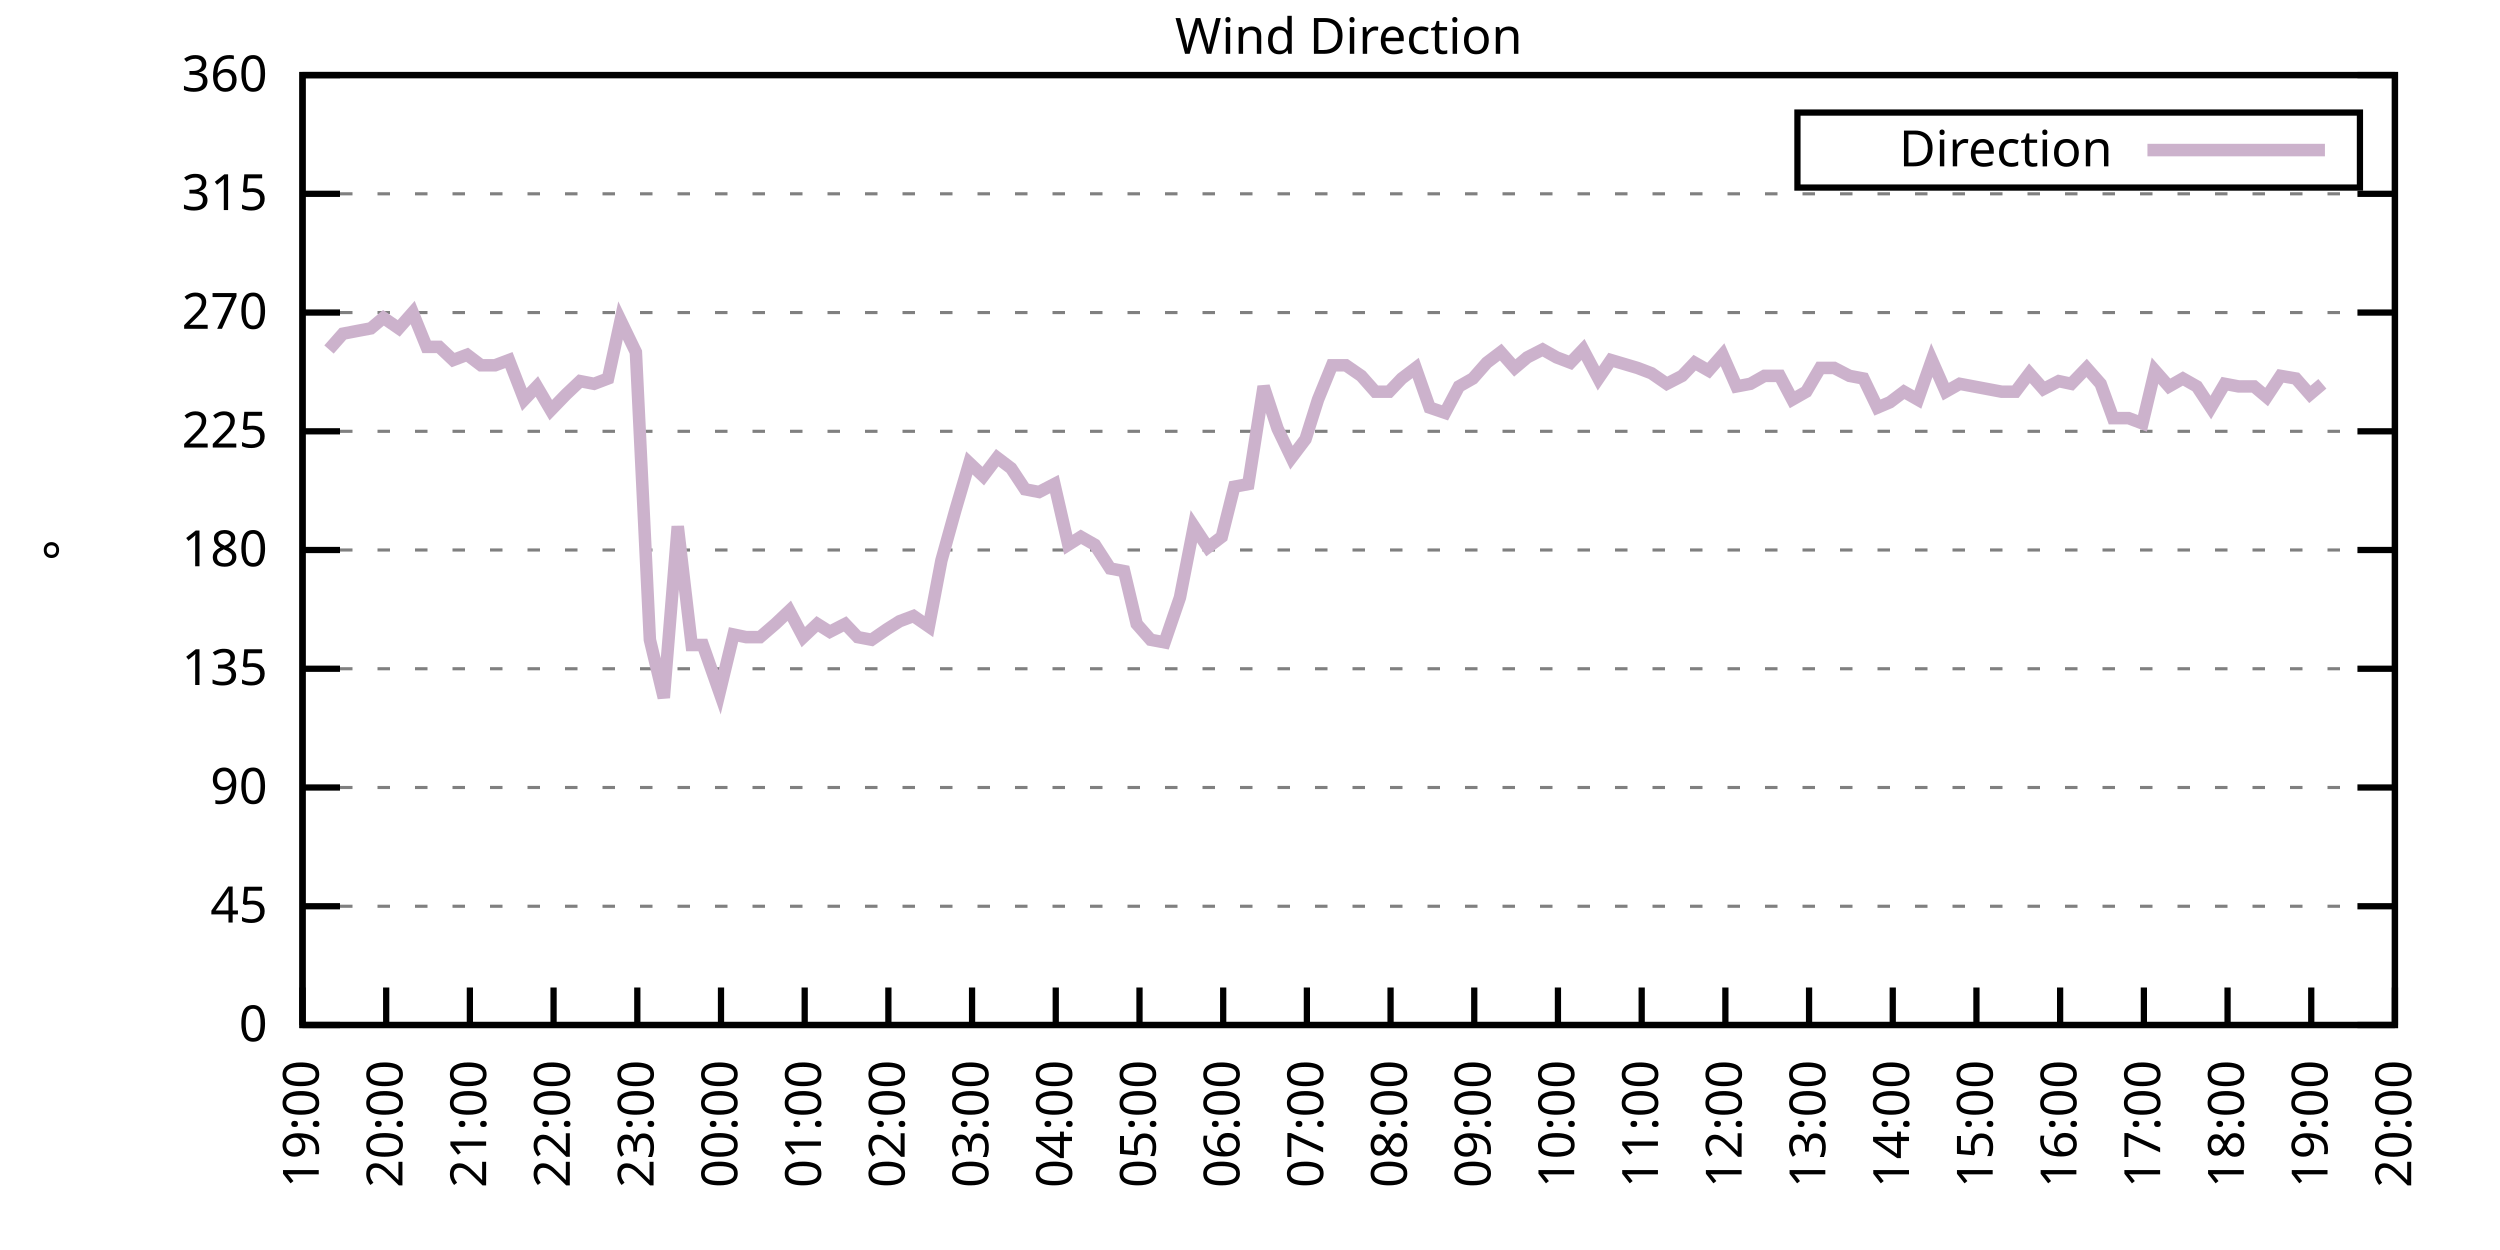
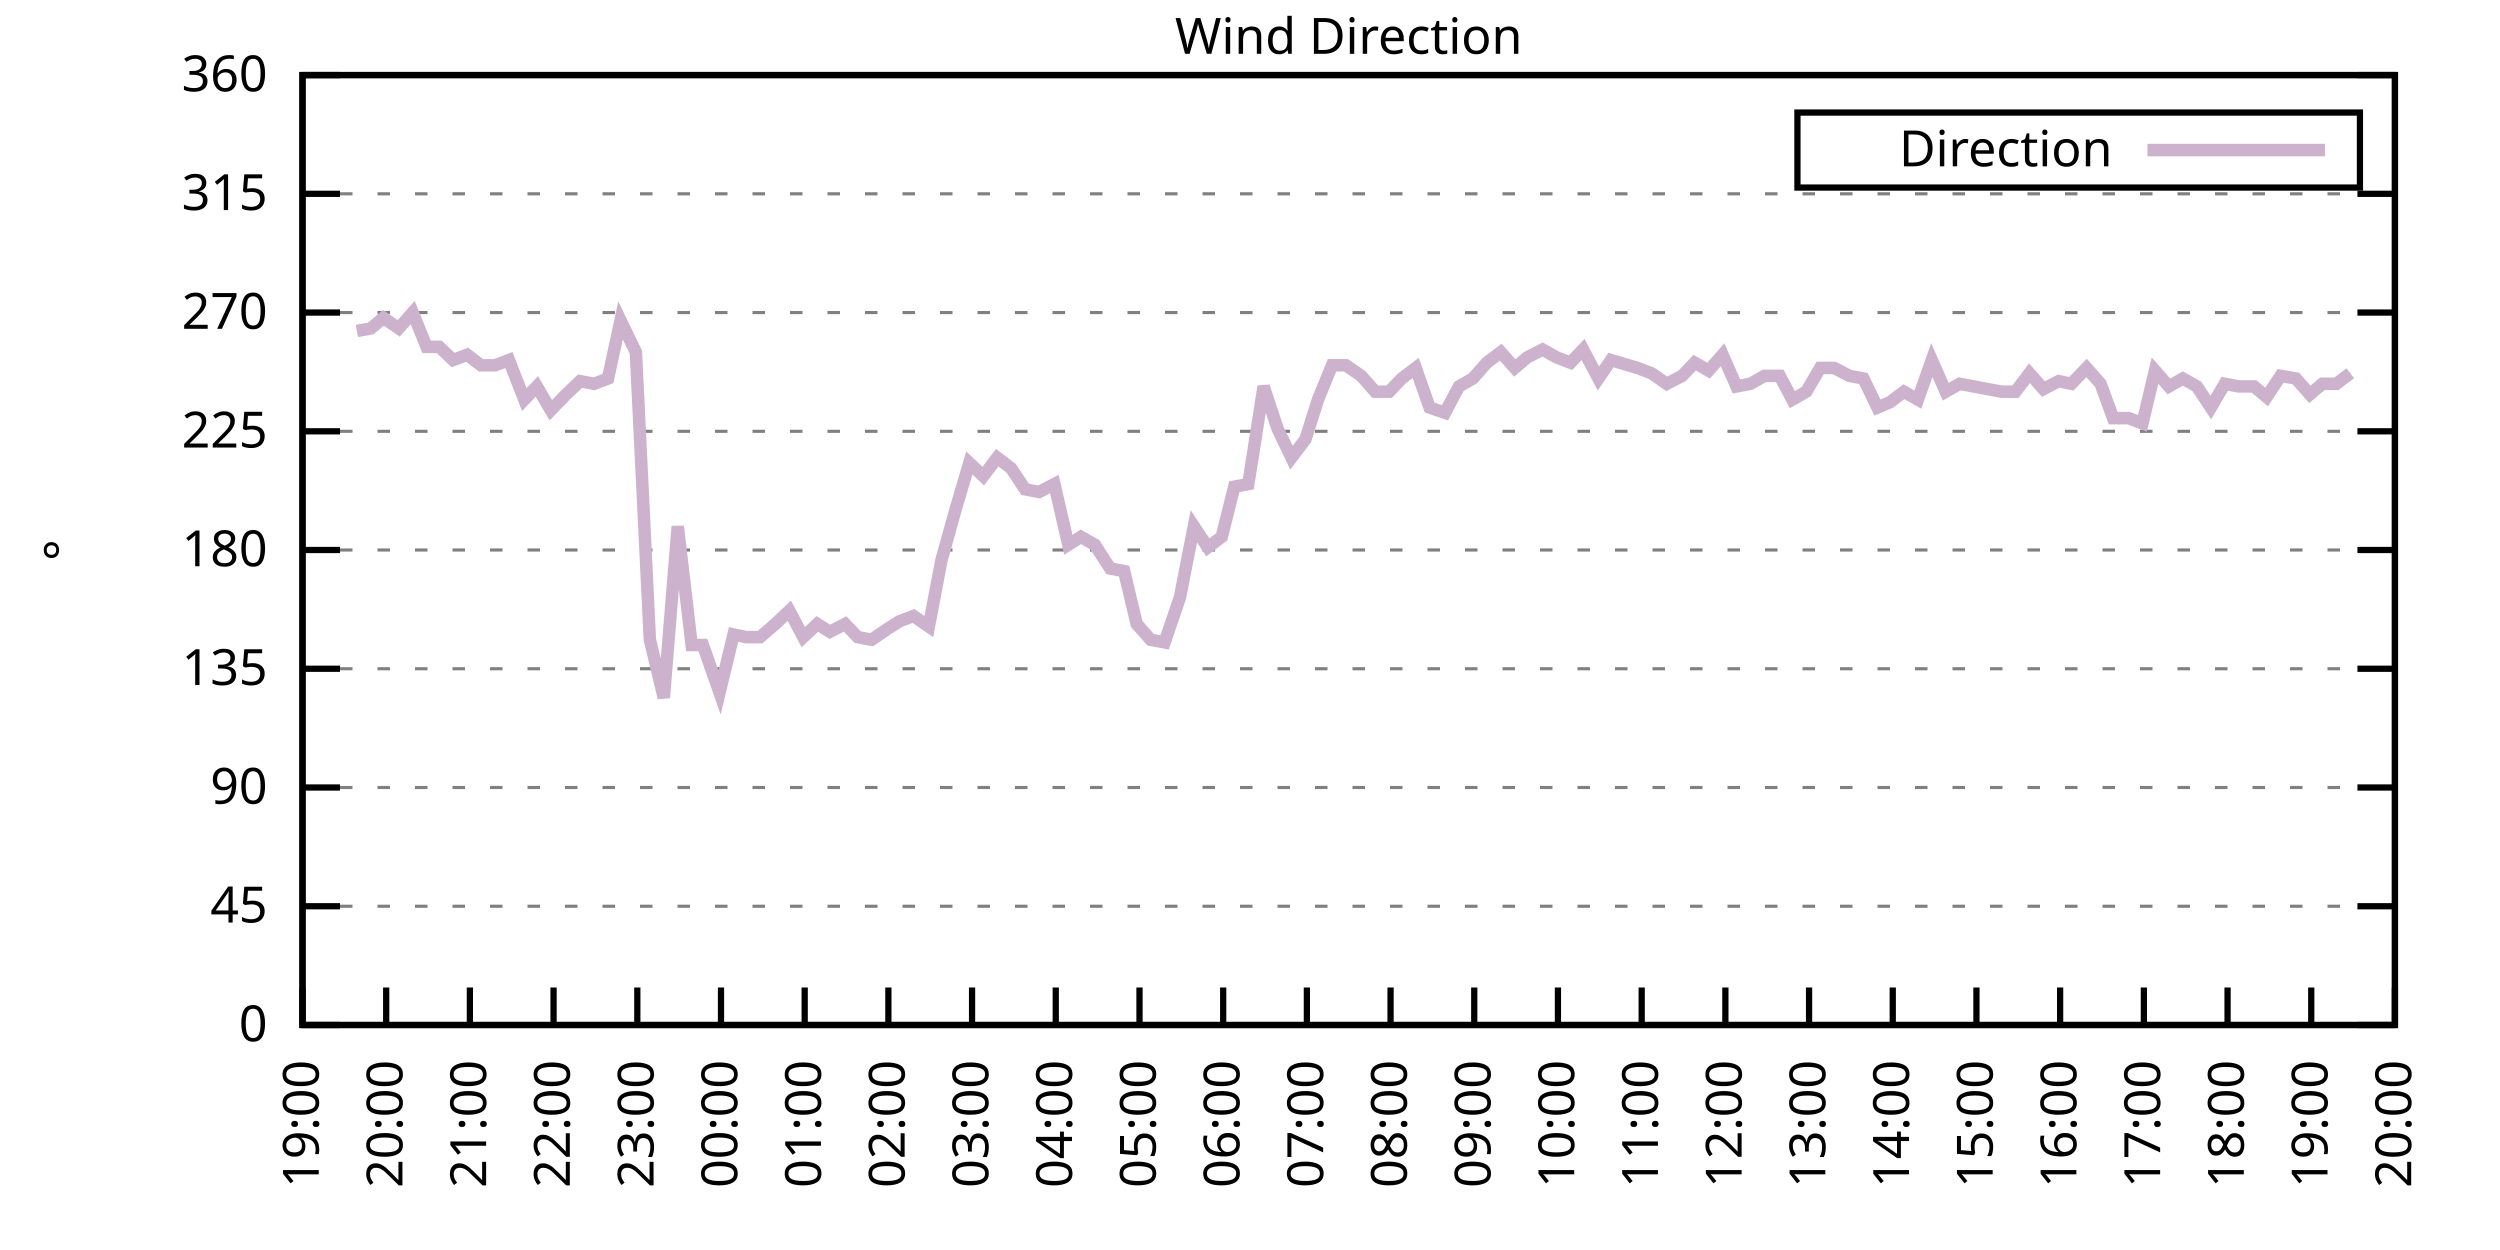
<svg xmlns="http://www.w3.org/2000/svg" xmlns:xlink="http://www.w3.org/1999/xlink" width="400" height="200" viewBox="0 0 400 200">
  <g id="gnuplot_canvas">
    <rect x="0" y="0" width="400" height="200" fill="none" />
    <defs>
      <circle id="gpDot" r="0.5" stroke-width="0.5" stroke="currentColor" />
      <path id="gpPt0" stroke-width="0.333" stroke="currentColor" d="M-1,0 h2 M0,-1 v2" />
      <path id="gpPt1" stroke-width="0.333" stroke="currentColor" d="M-1,-1 L1,1 M1,-1 L-1,1" />
      <path id="gpPt2" stroke-width="0.333" stroke="currentColor" d="M-1,0 L1,0 M0,-1 L0,1 M-1,-1 L1,1 M-1,1 L1,-1" />
      <rect id="gpPt3" stroke-width="0.333" stroke="currentColor" x="-1" y="-1" width="2" height="2" />
      <rect id="gpPt4" stroke-width="0.333" stroke="currentColor" fill="currentColor" x="-1" y="-1" width="2" height="2" />
      <circle id="gpPt5" stroke-width="0.333" stroke="currentColor" cx="0" cy="0" r="1" />
      <use xlink:href="#gpPt5" id="gpPt6" fill="currentColor" stroke="none" />
      <path id="gpPt7" stroke-width="0.333" stroke="currentColor" d="M0,-1.33 L-1.33,0.67 L1.33,0.67 z" />
      <use xlink:href="#gpPt7" id="gpPt8" fill="currentColor" stroke="none" />
      <use xlink:href="#gpPt7" id="gpPt9" stroke="currentColor" transform="rotate(180)" />
      <use xlink:href="#gpPt9" id="gpPt10" fill="currentColor" stroke="none" />
      <use xlink:href="#gpPt3" id="gpPt11" stroke="currentColor" transform="rotate(45)" />
      <use xlink:href="#gpPt11" id="gpPt12" fill="currentColor" stroke="none" />
      <path id="gpPt13" stroke-width="0.333" stroke="currentColor" d="M0,1.330 L1.265,0.411 L0.782,-1.067 L-0.782,-1.076 L-1.265,0.411 z" />
      <use xlink:href="#gpPt13" id="gpPt14" fill="currentColor" stroke="none" />
      <filter id="textbox" filterUnits="objectBoundingBox" x="0" y="0" height="1" width="1">
        <feFlood flood-color="white" flood-opacity="1" result="bgnd" />
        <feComposite in="SourceGraphic" in2="bgnd" operator="atop" />
      </filter>
      <filter id="greybox" filterUnits="objectBoundingBox" x="0" y="0" height="1" width="1">
        <feFlood flood-color="lightgrey" flood-opacity="1" result="grey" />
        <feComposite in="SourceGraphic" in2="grey" operator="atop" />
      </filter>
    </defs>
    <g fill="none" color="white" stroke="currentColor" stroke-width="1.00" stroke-linecap="butt" stroke-linejoin="miter">
</g>
    <g fill="none" color="black" stroke="currentColor" stroke-width="1.00" stroke-linecap="butt" stroke-linejoin="miter">
      <g stroke="none" shape-rendering="crispEdges">
        <polygon fill="rgb(255, 255, 255)" points="48.40,164.00 383.18,164.00 383.18,12.02 48.40,12.02 " />
      </g>
    </g>
    <g fill="none" color="black" stroke="currentColor" stroke-width="1.00" stroke-linecap="butt" stroke-linejoin="miter">
</g>
    <g fill="none" color="black" stroke="black" stroke-width="0.50" stroke-linecap="butt" stroke-linejoin="miter">
</g>
    <g fill="none" color="gray" stroke="currentColor" stroke-width="0.50" stroke-linecap="butt" stroke-linejoin="miter">
      <path stroke="gray" stroke-dasharray="2,4" class="gridline" d="M48.40,164.00 L383.19,164.00  " />
    </g>
    <g fill="none" color="gray" stroke="gray" stroke-width="1.00" stroke-linecap="butt" stroke-linejoin="miter">
</g>
    <g fill="none" color="black" stroke="currentColor" stroke-width="1.00" stroke-linecap="butt" stroke-linejoin="miter">
      <path stroke="black" d="M48.40,164.00 L54.40,164.00 M383.19,164.00 L377.19,164.00  " />
      <g transform="translate(42.80,166.60)" stroke="none" fill="black" font-family="Sans" font-size="8.00" text-anchor="end">
        <text>
          <tspan font-family="Sans"> 0</tspan>
        </text>
      </g>
    </g>
    <g fill="none" color="black" stroke="currentColor" stroke-width="1.00" stroke-linecap="butt" stroke-linejoin="miter">
</g>
    <g fill="none" color="black" stroke="black" stroke-width="0.50" stroke-linecap="butt" stroke-linejoin="miter">
</g>
    <g fill="none" color="gray" stroke="currentColor" stroke-width="0.50" stroke-linecap="butt" stroke-linejoin="miter">
      <path stroke="gray" stroke-dasharray="2,4" class="gridline" d="M48.40,145.00 L383.19,145.00  " />
    </g>
    <g fill="none" color="gray" stroke="gray" stroke-width="1.00" stroke-linecap="butt" stroke-linejoin="miter">
</g>
    <g fill="none" color="black" stroke="currentColor" stroke-width="1.00" stroke-linecap="butt" stroke-linejoin="miter">
      <path stroke="black" d="M48.40,145.00 L54.40,145.00 M383.19,145.00 L377.19,145.00  " />
      <g transform="translate(42.80,147.60)" stroke="none" fill="black" font-family="Sans" font-size="8.00" text-anchor="end">
        <text>
          <tspan font-family="Sans"> 45</tspan>
        </text>
      </g>
    </g>
    <g fill="none" color="black" stroke="currentColor" stroke-width="1.00" stroke-linecap="butt" stroke-linejoin="miter">
</g>
    <g fill="none" color="black" stroke="black" stroke-width="0.50" stroke-linecap="butt" stroke-linejoin="miter">
</g>
    <g fill="none" color="gray" stroke="currentColor" stroke-width="0.50" stroke-linecap="butt" stroke-linejoin="miter">
      <path stroke="gray" stroke-dasharray="2,4" class="gridline" d="M48.40,126.00 L383.19,126.00  " />
    </g>
    <g fill="none" color="gray" stroke="gray" stroke-width="1.00" stroke-linecap="butt" stroke-linejoin="miter">
</g>
    <g fill="none" color="black" stroke="currentColor" stroke-width="1.00" stroke-linecap="butt" stroke-linejoin="miter">
      <path stroke="black" d="M48.40,126.00 L54.40,126.00 M383.19,126.00 L377.19,126.00  " />
      <g transform="translate(42.80,128.60)" stroke="none" fill="black" font-family="Sans" font-size="8.00" text-anchor="end">
        <text>
          <tspan font-family="Sans"> 90</tspan>
        </text>
      </g>
    </g>
    <g fill="none" color="black" stroke="currentColor" stroke-width="1.00" stroke-linecap="butt" stroke-linejoin="miter">
</g>
    <g fill="none" color="black" stroke="black" stroke-width="0.50" stroke-linecap="butt" stroke-linejoin="miter">
</g>
    <g fill="none" color="gray" stroke="currentColor" stroke-width="0.50" stroke-linecap="butt" stroke-linejoin="miter">
      <path stroke="gray" stroke-dasharray="2,4" class="gridline" d="M48.40,107.00 L383.19,107.00  " />
    </g>
    <g fill="none" color="gray" stroke="gray" stroke-width="1.00" stroke-linecap="butt" stroke-linejoin="miter">
</g>
    <g fill="none" color="black" stroke="currentColor" stroke-width="1.00" stroke-linecap="butt" stroke-linejoin="miter">
      <path stroke="black" d="M48.40,107.00 L54.40,107.00 M383.19,107.00 L377.19,107.00  " />
      <g transform="translate(42.80,109.60)" stroke="none" fill="black" font-family="Sans" font-size="8.00" text-anchor="end">
        <text>
          <tspan font-family="Sans"> 135</tspan>
        </text>
      </g>
    </g>
    <g fill="none" color="black" stroke="currentColor" stroke-width="1.00" stroke-linecap="butt" stroke-linejoin="miter">
</g>
    <g fill="none" color="black" stroke="black" stroke-width="0.50" stroke-linecap="butt" stroke-linejoin="miter">
</g>
    <g fill="none" color="gray" stroke="currentColor" stroke-width="0.50" stroke-linecap="butt" stroke-linejoin="miter">
      <path stroke="gray" stroke-dasharray="2,4" class="gridline" d="M48.40,88.00 L383.19,88.00  " />
    </g>
    <g fill="none" color="gray" stroke="gray" stroke-width="1.00" stroke-linecap="butt" stroke-linejoin="miter">
</g>
    <g fill="none" color="black" stroke="currentColor" stroke-width="1.00" stroke-linecap="butt" stroke-linejoin="miter">
      <path stroke="black" d="M48.40,88.00 L54.40,88.00 M383.19,88.00 L377.19,88.00  " />
      <g transform="translate(42.80,90.60)" stroke="none" fill="black" font-family="Sans" font-size="8.00" text-anchor="end">
        <text>
          <tspan font-family="Sans"> 180</tspan>
        </text>
      </g>
    </g>
    <g fill="none" color="black" stroke="currentColor" stroke-width="1.00" stroke-linecap="butt" stroke-linejoin="miter">
</g>
    <g fill="none" color="black" stroke="black" stroke-width="0.50" stroke-linecap="butt" stroke-linejoin="miter">
</g>
    <g fill="none" color="gray" stroke="currentColor" stroke-width="0.50" stroke-linecap="butt" stroke-linejoin="miter">
      <path stroke="gray" stroke-dasharray="2,4" class="gridline" d="M48.40,69.01 L383.19,69.01  " />
    </g>
    <g fill="none" color="gray" stroke="gray" stroke-width="1.00" stroke-linecap="butt" stroke-linejoin="miter">
</g>
    <g fill="none" color="black" stroke="currentColor" stroke-width="1.00" stroke-linecap="butt" stroke-linejoin="miter">
      <path stroke="black" d="M48.40,69.01 L54.40,69.01 M383.19,69.01 L377.19,69.01  " />
      <g transform="translate(42.80,71.61)" stroke="none" fill="black" font-family="Sans" font-size="8.00" text-anchor="end">
        <text>
          <tspan font-family="Sans"> 225</tspan>
        </text>
      </g>
    </g>
    <g fill="none" color="black" stroke="currentColor" stroke-width="1.00" stroke-linecap="butt" stroke-linejoin="miter">
</g>
    <g fill="none" color="black" stroke="black" stroke-width="0.50" stroke-linecap="butt" stroke-linejoin="miter">
</g>
    <g fill="none" color="gray" stroke="currentColor" stroke-width="0.50" stroke-linecap="butt" stroke-linejoin="miter">
      <path stroke="gray" stroke-dasharray="2,4" class="gridline" d="M48.40,50.01 L383.19,50.01  " />
    </g>
    <g fill="none" color="gray" stroke="gray" stroke-width="1.00" stroke-linecap="butt" stroke-linejoin="miter">
</g>
    <g fill="none" color="black" stroke="currentColor" stroke-width="1.00" stroke-linecap="butt" stroke-linejoin="miter">
      <path stroke="black" d="M48.40,50.01 L54.40,50.01 M383.19,50.01 L377.19,50.01  " />
      <g transform="translate(42.80,52.61)" stroke="none" fill="black" font-family="Sans" font-size="8.00" text-anchor="end">
        <text>
          <tspan font-family="Sans"> 270</tspan>
        </text>
      </g>
    </g>
    <g fill="none" color="black" stroke="currentColor" stroke-width="1.00" stroke-linecap="butt" stroke-linejoin="miter">
</g>
    <g fill="none" color="black" stroke="black" stroke-width="0.50" stroke-linecap="butt" stroke-linejoin="miter">
</g>
    <g fill="none" color="gray" stroke="currentColor" stroke-width="0.50" stroke-linecap="butt" stroke-linejoin="miter">
      <path stroke="gray" stroke-dasharray="2,4" class="gridline" d="M48.40,31.01 L383.19,31.01  " />
    </g>
    <g fill="none" color="gray" stroke="gray" stroke-width="1.00" stroke-linecap="butt" stroke-linejoin="miter">
</g>
    <g fill="none" color="black" stroke="currentColor" stroke-width="1.00" stroke-linecap="butt" stroke-linejoin="miter">
      <path stroke="black" d="M48.40,31.01 L54.40,31.01 M383.19,31.01 L377.19,31.01  " />
      <g transform="translate(42.80,33.61)" stroke="none" fill="black" font-family="Sans" font-size="8.00" text-anchor="end">
        <text>
          <tspan font-family="Sans"> 315</tspan>
        </text>
      </g>
    </g>
    <g fill="none" color="black" stroke="currentColor" stroke-width="1.00" stroke-linecap="butt" stroke-linejoin="miter">
</g>
    <g fill="none" color="black" stroke="black" stroke-width="0.50" stroke-linecap="butt" stroke-linejoin="miter">
</g>
    <g fill="none" color="gray" stroke="currentColor" stroke-width="0.50" stroke-linecap="butt" stroke-linejoin="miter">
      <path stroke="gray" stroke-dasharray="2,4" class="gridline" d="M48.40,12.01 L383.19,12.01  " />
    </g>
    <g fill="none" color="gray" stroke="gray" stroke-width="1.00" stroke-linecap="butt" stroke-linejoin="miter">
</g>
    <g fill="none" color="black" stroke="currentColor" stroke-width="1.00" stroke-linecap="butt" stroke-linejoin="miter">
      <path stroke="black" d="M48.40,12.01 L54.40,12.01 M383.19,12.01 L377.19,12.01  " />
      <g transform="translate(42.80,14.61)" stroke="none" fill="black" font-family="Sans" font-size="8.00" text-anchor="end">
        <text>
          <tspan font-family="Sans"> 360</tspan>
        </text>
      </g>
    </g>
    <g fill="none" color="black" stroke="currentColor" stroke-width="1.00" stroke-linecap="butt" stroke-linejoin="miter">
      <path stroke="black" d="M48.40,164.00 L48.40,158.00  " />
      <g transform="translate(51.00,169.60) rotate(270.00)" stroke="none" fill="black" font-family="Sans" font-size="8.00" text-anchor="end">
        <text>
          <tspan font-family="Sans">19:00</tspan>
        </text>
      </g>
    </g>
    <g fill="none" color="black" stroke="currentColor" stroke-width="1.00" stroke-linecap="butt" stroke-linejoin="miter">
      <path stroke="black" d="M61.79,164.00 L61.79,158.00  " />
      <g transform="translate(64.39,169.60) rotate(270.00)" stroke="none" fill="black" font-family="Sans" font-size="8.00" text-anchor="end">
        <text>
          <tspan font-family="Sans">20:00</tspan>
        </text>
      </g>
    </g>
    <g fill="none" color="black" stroke="currentColor" stroke-width="1.00" stroke-linecap="butt" stroke-linejoin="miter">
      <path stroke="black" d="M75.18,164.00 L75.18,158.00  " />
      <g transform="translate(77.78,169.60) rotate(270.00)" stroke="none" fill="black" font-family="Sans" font-size="8.00" text-anchor="end">
        <text>
          <tspan font-family="Sans">21:00</tspan>
        </text>
      </g>
    </g>
    <g fill="none" color="black" stroke="currentColor" stroke-width="1.00" stroke-linecap="butt" stroke-linejoin="miter">
      <path stroke="black" d="M88.57,164.00 L88.57,158.00  " />
      <g transform="translate(91.17,169.60) rotate(270.00)" stroke="none" fill="black" font-family="Sans" font-size="8.00" text-anchor="end">
        <text>
          <tspan font-family="Sans">22:00</tspan>
        </text>
      </g>
    </g>
    <g fill="none" color="black" stroke="currentColor" stroke-width="1.00" stroke-linecap="butt" stroke-linejoin="miter">
      <path stroke="black" d="M101.97,164.00 L101.97,158.00  " />
      <g transform="translate(104.57,169.60) rotate(270.00)" stroke="none" fill="black" font-family="Sans" font-size="8.00" text-anchor="end">
        <text>
          <tspan font-family="Sans">23:00</tspan>
        </text>
      </g>
    </g>
    <g fill="none" color="black" stroke="currentColor" stroke-width="1.00" stroke-linecap="butt" stroke-linejoin="miter">
      <path stroke="black" d="M115.36,164.00 L115.36,158.00  " />
      <g transform="translate(117.96,169.60) rotate(270.00)" stroke="none" fill="black" font-family="Sans" font-size="8.00" text-anchor="end">
        <text>
          <tspan font-family="Sans">00:00</tspan>
        </text>
      </g>
    </g>
    <g fill="none" color="black" stroke="currentColor" stroke-width="1.00" stroke-linecap="butt" stroke-linejoin="miter">
      <path stroke="black" d="M128.75,164.00 L128.75,158.00  " />
      <g transform="translate(131.35,169.60) rotate(270.00)" stroke="none" fill="black" font-family="Sans" font-size="8.00" text-anchor="end">
        <text>
          <tspan font-family="Sans">01:00</tspan>
        </text>
      </g>
    </g>
    <g fill="none" color="black" stroke="currentColor" stroke-width="1.00" stroke-linecap="butt" stroke-linejoin="miter">
      <path stroke="black" d="M142.14,164.00 L142.14,158.00  " />
      <g transform="translate(144.74,169.60) rotate(270.00)" stroke="none" fill="black" font-family="Sans" font-size="8.00" text-anchor="end">
        <text>
          <tspan font-family="Sans">02:00</tspan>
        </text>
      </g>
    </g>
    <g fill="none" color="black" stroke="currentColor" stroke-width="1.00" stroke-linecap="butt" stroke-linejoin="miter">
      <path stroke="black" d="M155.53,164.00 L155.53,158.00  " />
      <g transform="translate(158.13,169.60) rotate(270.00)" stroke="none" fill="black" font-family="Sans" font-size="8.00" text-anchor="end">
        <text>
          <tspan font-family="Sans">03:00</tspan>
        </text>
      </g>
    </g>
    <g fill="none" color="black" stroke="currentColor" stroke-width="1.00" stroke-linecap="butt" stroke-linejoin="miter">
      <path stroke="black" d="M168.92,164.00 L168.92,158.00  " />
      <g transform="translate(171.52,169.60) rotate(270.00)" stroke="none" fill="black" font-family="Sans" font-size="8.00" text-anchor="end">
        <text>
          <tspan font-family="Sans">04:00</tspan>
        </text>
      </g>
    </g>
    <g fill="none" color="black" stroke="currentColor" stroke-width="1.00" stroke-linecap="butt" stroke-linejoin="miter">
      <path stroke="black" d="M182.32,164.00 L182.32,158.00  " />
      <g transform="translate(184.92,169.60) rotate(270.00)" stroke="none" fill="black" font-family="Sans" font-size="8.00" text-anchor="end">
        <text>
          <tspan font-family="Sans">05:00</tspan>
        </text>
      </g>
    </g>
    <g fill="none" color="black" stroke="currentColor" stroke-width="1.00" stroke-linecap="butt" stroke-linejoin="miter">
      <path stroke="black" d="M195.71,164.00 L195.71,158.00  " />
      <g transform="translate(198.31,169.60) rotate(270.00)" stroke="none" fill="black" font-family="Sans" font-size="8.00" text-anchor="end">
        <text>
          <tspan font-family="Sans">06:00</tspan>
        </text>
      </g>
    </g>
    <g fill="none" color="black" stroke="currentColor" stroke-width="1.00" stroke-linecap="butt" stroke-linejoin="miter">
      <path stroke="black" d="M209.10,164.00 L209.10,158.00  " />
      <g transform="translate(211.70,169.60) rotate(270.00)" stroke="none" fill="black" font-family="Sans" font-size="8.00" text-anchor="end">
        <text>
          <tspan font-family="Sans">07:00</tspan>
        </text>
      </g>
    </g>
    <g fill="none" color="black" stroke="currentColor" stroke-width="1.00" stroke-linecap="butt" stroke-linejoin="miter">
      <path stroke="black" d="M222.49,164.00 L222.49,158.00  " />
      <g transform="translate(225.09,169.60) rotate(270.00)" stroke="none" fill="black" font-family="Sans" font-size="8.00" text-anchor="end">
        <text>
          <tspan font-family="Sans">08:00</tspan>
        </text>
      </g>
    </g>
    <g fill="none" color="black" stroke="currentColor" stroke-width="1.00" stroke-linecap="butt" stroke-linejoin="miter">
      <path stroke="black" d="M235.88,164.00 L235.88,158.00  " />
      <g transform="translate(238.48,169.60) rotate(270.00)" stroke="none" fill="black" font-family="Sans" font-size="8.00" text-anchor="end">
        <text>
          <tspan font-family="Sans">09:00</tspan>
        </text>
      </g>
    </g>
    <g fill="none" color="black" stroke="currentColor" stroke-width="1.00" stroke-linecap="butt" stroke-linejoin="miter">
      <path stroke="black" d="M249.27,164.00 L249.27,158.00  " />
      <g transform="translate(251.87,169.60) rotate(270.00)" stroke="none" fill="black" font-family="Sans" font-size="8.00" text-anchor="end">
        <text>
          <tspan font-family="Sans">10:00</tspan>
        </text>
      </g>
    </g>
    <g fill="none" color="black" stroke="currentColor" stroke-width="1.00" stroke-linecap="butt" stroke-linejoin="miter">
      <path stroke="black" d="M262.67,164.00 L262.67,158.00  " />
      <g transform="translate(265.27,169.60) rotate(270.00)" stroke="none" fill="black" font-family="Sans" font-size="8.00" text-anchor="end">
        <text>
          <tspan font-family="Sans">11:00</tspan>
        </text>
      </g>
    </g>
    <g fill="none" color="black" stroke="currentColor" stroke-width="1.00" stroke-linecap="butt" stroke-linejoin="miter">
      <path stroke="black" d="M276.06,164.00 L276.06,158.00  " />
      <g transform="translate(278.66,169.60) rotate(270.00)" stroke="none" fill="black" font-family="Sans" font-size="8.00" text-anchor="end">
        <text>
          <tspan font-family="Sans">12:00</tspan>
        </text>
      </g>
    </g>
    <g fill="none" color="black" stroke="currentColor" stroke-width="1.00" stroke-linecap="butt" stroke-linejoin="miter">
      <path stroke="black" d="M289.45,164.00 L289.45,158.00  " />
      <g transform="translate(292.05,169.60) rotate(270.00)" stroke="none" fill="black" font-family="Sans" font-size="8.00" text-anchor="end">
        <text>
          <tspan font-family="Sans">13:00</tspan>
        </text>
      </g>
    </g>
    <g fill="none" color="black" stroke="currentColor" stroke-width="1.00" stroke-linecap="butt" stroke-linejoin="miter">
      <path stroke="black" d="M302.84,164.00 L302.84,158.00  " />
      <g transform="translate(305.44,169.60) rotate(270.00)" stroke="none" fill="black" font-family="Sans" font-size="8.00" text-anchor="end">
        <text>
          <tspan font-family="Sans">14:00</tspan>
        </text>
      </g>
    </g>
    <g fill="none" color="black" stroke="currentColor" stroke-width="1.00" stroke-linecap="butt" stroke-linejoin="miter">
      <path stroke="black" d="M316.23,164.00 L316.23,158.00  " />
      <g transform="translate(318.83,169.60) rotate(270.00)" stroke="none" fill="black" font-family="Sans" font-size="8.00" text-anchor="end">
        <text>
          <tspan font-family="Sans">15:00</tspan>
        </text>
      </g>
    </g>
    <g fill="none" color="black" stroke="currentColor" stroke-width="1.00" stroke-linecap="butt" stroke-linejoin="miter">
      <path stroke="black" d="M329.62,164.00 L329.62,158.00  " />
      <g transform="translate(332.22,169.60) rotate(270.00)" stroke="none" fill="black" font-family="Sans" font-size="8.00" text-anchor="end">
        <text>
          <tspan font-family="Sans">16:00</tspan>
        </text>
      </g>
    </g>
    <g fill="none" color="black" stroke="currentColor" stroke-width="1.00" stroke-linecap="butt" stroke-linejoin="miter">
      <path stroke="black" d="M343.02,164.00 L343.02,158.00  " />
      <g transform="translate(345.62,169.60) rotate(270.00)" stroke="none" fill="black" font-family="Sans" font-size="8.00" text-anchor="end">
        <text>
          <tspan font-family="Sans">17:00</tspan>
        </text>
      </g>
    </g>
    <g fill="none" color="black" stroke="currentColor" stroke-width="1.00" stroke-linecap="butt" stroke-linejoin="miter">
      <path stroke="black" d="M356.41,164.00 L356.41,158.00  " />
      <g transform="translate(359.01,169.60) rotate(270.00)" stroke="none" fill="black" font-family="Sans" font-size="8.00" text-anchor="end">
        <text>
          <tspan font-family="Sans">18:00</tspan>
        </text>
      </g>
    </g>
    <g fill="none" color="black" stroke="currentColor" stroke-width="1.00" stroke-linecap="butt" stroke-linejoin="miter">
      <path stroke="black" d="M369.80,164.00 L369.80,158.00  " />
      <g transform="translate(372.40,169.60) rotate(270.00)" stroke="none" fill="black" font-family="Sans" font-size="8.00" text-anchor="end">
        <text>
          <tspan font-family="Sans">19:00</tspan>
        </text>
      </g>
    </g>
    <g fill="none" color="black" stroke="currentColor" stroke-width="1.00" stroke-linecap="butt" stroke-linejoin="miter">
      <path stroke="black" d="M383.19,164.00 L383.19,158.00  " />
      <g transform="translate(385.79,169.60) rotate(270.00)" stroke="none" fill="black" font-family="Sans" font-size="8.00" text-anchor="end">
        <text>
          <tspan font-family="Sans">20:00</tspan>
        </text>
      </g>
    </g>
    <g fill="none" color="black" stroke="currentColor" stroke-width="1.00" stroke-linecap="butt" stroke-linejoin="miter">
</g>
    <g fill="none" color="black" stroke="currentColor" stroke-width="1.00" stroke-linecap="butt" stroke-linejoin="miter">
      <path stroke="black" d="M48.40,12.01 L48.40,164.00 L383.19,164.00 L383.19,12.01 L48.40,12.01 Z  " />
    </g>
    <g fill="none" color="black" stroke="currentColor" stroke-width="1.00" stroke-linecap="butt" stroke-linejoin="miter">
</g>
    <g fill="none" color="black" stroke="currentColor" stroke-width="1.00" stroke-linecap="butt" stroke-linejoin="miter">
      <path stroke="black" d="M287.59,30.01 L287.59,18.01 L377.59,18.01 L377.59,30.01 L287.59,30.01 Z  " />
    </g>
    <g id="Wind_direction_plot_1">
      <g fill="none" color="white" stroke="black" stroke-width="2.00" stroke-linecap="butt" stroke-linejoin="miter">
</g>
      <g fill="none" color="black" stroke="currentColor" stroke-width="2.00" stroke-linecap="butt" stroke-linejoin="miter">
        <g transform="translate(337.99,26.61)" stroke="none" fill="black" font-family="Sans" font-size="8.00" text-anchor="end">
          <text>
            <tspan font-family="Sans">Direction</tspan>
          </text>
        </g>
      </g>
      <g fill="none" color="black" stroke="currentColor" stroke-width="2.00" stroke-linecap="butt" stroke-linejoin="miter">
-         <path stroke="rgb(204, 178, 204)" d="M343.59,24.01 L371.99,24.01 M52.64,55.92 L54.87,53.39 L57.10,52.96 L59.34,52.54 L61.35,50.85 L63.80,52.54   L66.03,50.01 L68.26,55.50 L70.27,55.50 L72.50,57.61 L74.74,56.76 L76.97,58.45 L79.20,58.45 L81.43,57.61   L83.89,63.94 L85.90,61.83 L88.13,65.63 L90.58,63.10 L92.82,60.98 L95.05,61.41 L97.28,60.56 L99.29,51.27   L101.74,56.34 L103.98,102.36 L106.21,111.65 L108.44,84.21 L110.67,103.20 L112.46,103.20 L115.13,110.80 L117.37,101.52   L119.38,101.94 L121.61,101.94 L124.06,99.83 L126.29,97.72 L128.53,101.94 L130.76,99.83 L132.77,101.09 L135.22,99.83   L137.23,101.94 L139.46,102.36 L141.92,100.67 L143.93,99.40 L146.16,98.56 L148.61,100.25 L150.62,89.69 L152.85,81.67   L155.09,74.07 L157.32,76.18 L159.55,73.23 L161.78,74.92 L164.01,78.29 L166.25,78.72 L168.70,77.45 L170.93,87.16   L172.94,85.89 L175.17,87.16 L177.63,90.96 L179.86,91.38 L181.87,99.83 L184.10,102.36 L186.33,102.78 L188.79,95.60   L191.02,84.21 L193.25,87.58 L195.48,85.89 L197.49,77.87 L199.73,77.45 L202.18,61.83 L204.41,68.58 L206.64,73.23   L208.88,70.27 L210.88,63.94 L213.12,58.45 L215.35,58.45 L217.80,60.14 L220.04,62.67 L222.27,62.67 L224.28,60.56   L226.51,58.87 L228.74,65.21 L231.20,66.05 L233.43,61.83 L235.66,60.56 L237.89,58.03 L240.12,56.34 L242.36,58.87   L244.36,57.18 L246.82,55.92 L249.05,57.18 L251.28,58.03 L253.29,55.92 L255.75,60.56 L257.76,57.61 L262.00,58.87   L264.23,59.72 L266.68,61.41 L269.14,60.14 L271.15,58.03 L273.38,59.30 L275.61,56.76 L277.84,61.83 L280.07,61.41   L282.31,60.14 L284.76,60.14 L286.77,63.94 L289.00,62.67 L291.23,58.87 L293.47,58.87 L295.92,60.14 L298.15,60.56   L300.39,65.21 L302.39,64.36 L304.63,62.67 L306.86,63.94 L309.09,57.61 L311.32,62.67 L313.55,61.41 L315.79,61.83   L318.02,62.25 L320.25,62.67 L322.48,62.67 L324.71,59.72 L326.95,62.25 L329.40,60.98 L331.41,61.41 L333.86,58.87   L336.10,61.41 L338.10,66.90 L340.56,66.90 L342.79,67.74 L344.80,59.30 L347.03,61.83 L349.26,60.56 L351.50,61.83   L353.73,65.21 L355.96,61.41 L358.19,61.83 L360.65,61.83 L362.66,63.52 L364.89,60.14 L367.34,60.56 L369.58,63.10   L371.58,61.41  " />
+         <path stroke="rgb(204, 178, 204)" d="M343.59,24.01 L371.99,24.01 M57.10,52.96 L59.34,52.54 L61.35,50.85 L63.80,52.54 L66.03,50.01 L68.26,55.50   L70.27,55.50 L72.50,57.61 L74.74,56.76 L76.97,58.45 L79.20,58.45 L81.43,57.61 L83.89,63.94 L85.90,61.83   L88.13,65.63 L90.58,63.10 L92.82,60.98 L95.05,61.41 L97.28,60.56 L99.29,51.27 L101.74,56.34 L103.98,102.36   L106.21,111.65 L108.44,84.21 L110.67,103.20 L112.46,103.20 L115.13,110.80 L117.37,101.52 L119.38,101.94 L121.61,101.94   L124.06,99.83 L126.29,97.72 L128.53,101.94 L130.76,99.83 L132.77,101.09 L135.22,99.83 L137.23,101.94 L139.46,102.36   L141.92,100.67 L143.93,99.40 L146.16,98.56 L148.61,100.25 L150.62,89.69 L152.85,81.67 L155.09,74.07 L157.32,76.18   L159.55,73.23 L161.78,74.92 L164.01,78.29 L166.25,78.72 L168.70,77.45 L170.93,87.16 L172.94,85.89 L175.17,87.16   L177.63,90.96 L179.86,91.38 L181.87,99.83 L184.10,102.36 L186.33,102.78 L188.79,95.60 L191.02,84.21 L193.25,87.58   L195.48,85.89 L197.49,77.87 L199.73,77.45 L202.18,61.83 L204.41,68.58 L206.64,73.23 L208.88,70.27 L210.88,63.94   L213.12,58.45 L215.35,58.45 L217.80,60.14 L220.04,62.67 L222.27,62.67 L224.28,60.56 L226.51,58.87 L228.74,65.21   L231.20,66.05 L233.43,61.83 L235.66,60.56 L237.89,58.03 L240.12,56.34 L242.36,58.87 L244.36,57.18 L246.82,55.92   L249.05,57.18 L251.28,58.03 L253.29,55.92 L255.75,60.56 L257.76,57.61 L262.00,58.87 L264.23,59.72 L266.68,61.41   L269.14,60.14 L271.15,58.03 L273.38,59.30 L275.61,56.76 L277.84,61.83 L280.07,61.41 L282.31,60.14 L284.76,60.14   L286.77,63.94 L289.00,62.67 L291.23,58.87 L293.47,58.87 L295.92,60.14 L298.15,60.56 L300.39,65.21 L302.39,64.36   L304.63,62.67 L306.86,63.94 L309.09,57.61 L311.32,62.67 L313.55,61.41 L315.79,61.83 L318.02,62.25 L320.25,62.67   L322.48,62.67 L324.71,59.72 L326.95,62.25 L329.40,60.98 L331.41,61.41 L333.86,58.87 L336.10,61.41 L338.10,66.90   L340.56,66.90 L342.79,67.74 L344.80,59.30 L347.03,61.83 L349.26,60.56 L351.50,61.83 L353.73,65.21 L355.96,61.41   L358.19,61.83 L360.65,61.83 L362.66,63.52 L364.89,60.14 L367.34,60.56 L369.58,63.10 L371.58,61.41 L373.82,61.41   L376.05,59.72  " />
      </g>
    </g>
    <g fill="none" color="black" stroke="currentColor" stroke-width="2.00" stroke-linecap="butt" stroke-linejoin="miter">
</g>
    <g fill="none" color="black" stroke="black" stroke-width="1.00" stroke-linecap="butt" stroke-linejoin="miter">
</g>
    <g fill="none" color="black" stroke="currentColor" stroke-width="1.00" stroke-linecap="butt" stroke-linejoin="miter">
      <path stroke="black" d="M48.40,12.01 L48.40,164.00 L383.19,164.00 L383.19,12.01 L48.40,12.01 Z  " />
      <g transform="translate(12.80,88.01) rotate(270.00)" stroke="none" fill="black" font-family="Sans" font-size="8.00" text-anchor="middle">
        <text>
          <tspan font-family="Sans">°</tspan>
        </text>
      </g>
    </g>
    <g fill="none" color="black" stroke="currentColor" stroke-width="1.00" stroke-linecap="butt" stroke-linejoin="miter">
</g>
    <g fill="none" color="black" stroke="currentColor" stroke-width="1.00" stroke-linecap="butt" stroke-linejoin="miter">
      <g transform="translate(215.79,8.61)" stroke="none" fill="black" font-family="Sans" font-size="8.00" text-anchor="middle">
        <text>
          <tspan font-family="Sans">Wind Direction</tspan>
        </text>
      </g>
    </g>
    <g fill="none" color="black" stroke="currentColor" stroke-width="1.00" stroke-linecap="butt" stroke-linejoin="miter">
</g>
  </g>
</svg>
